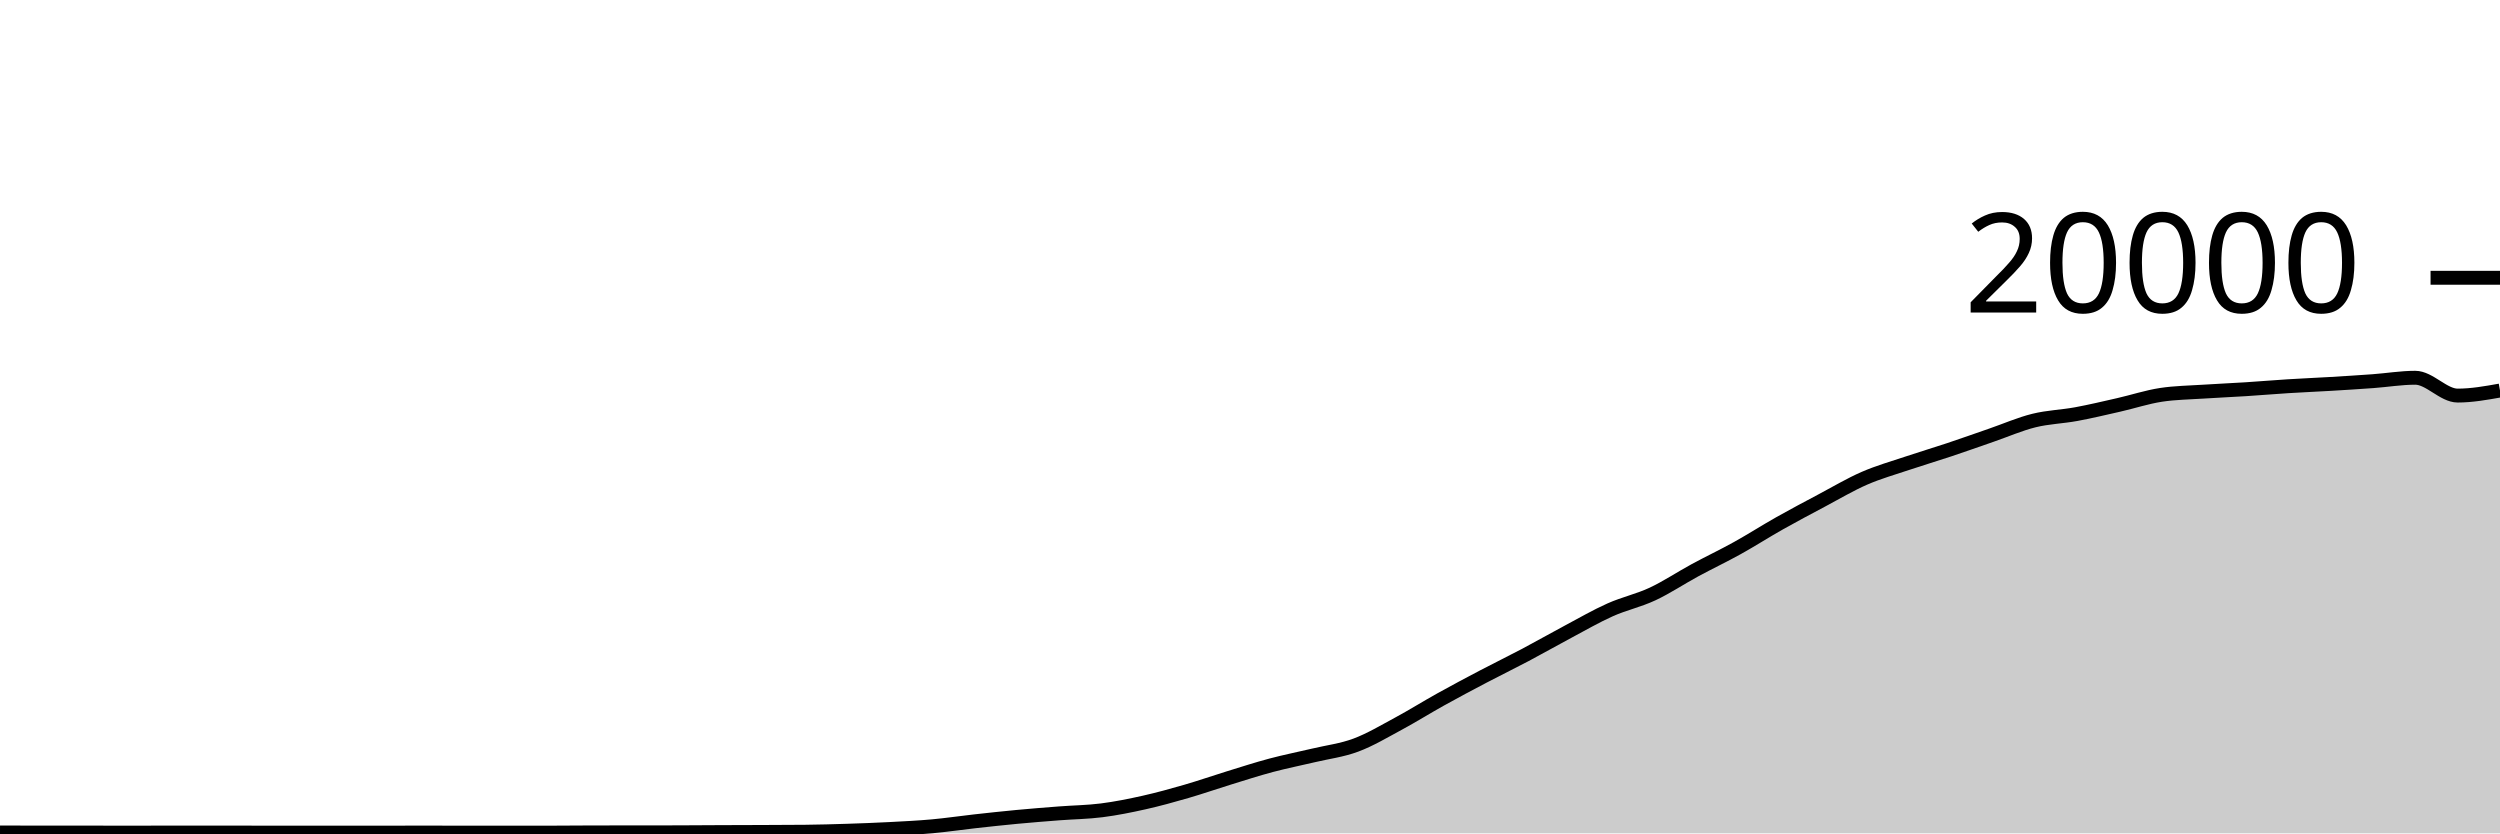
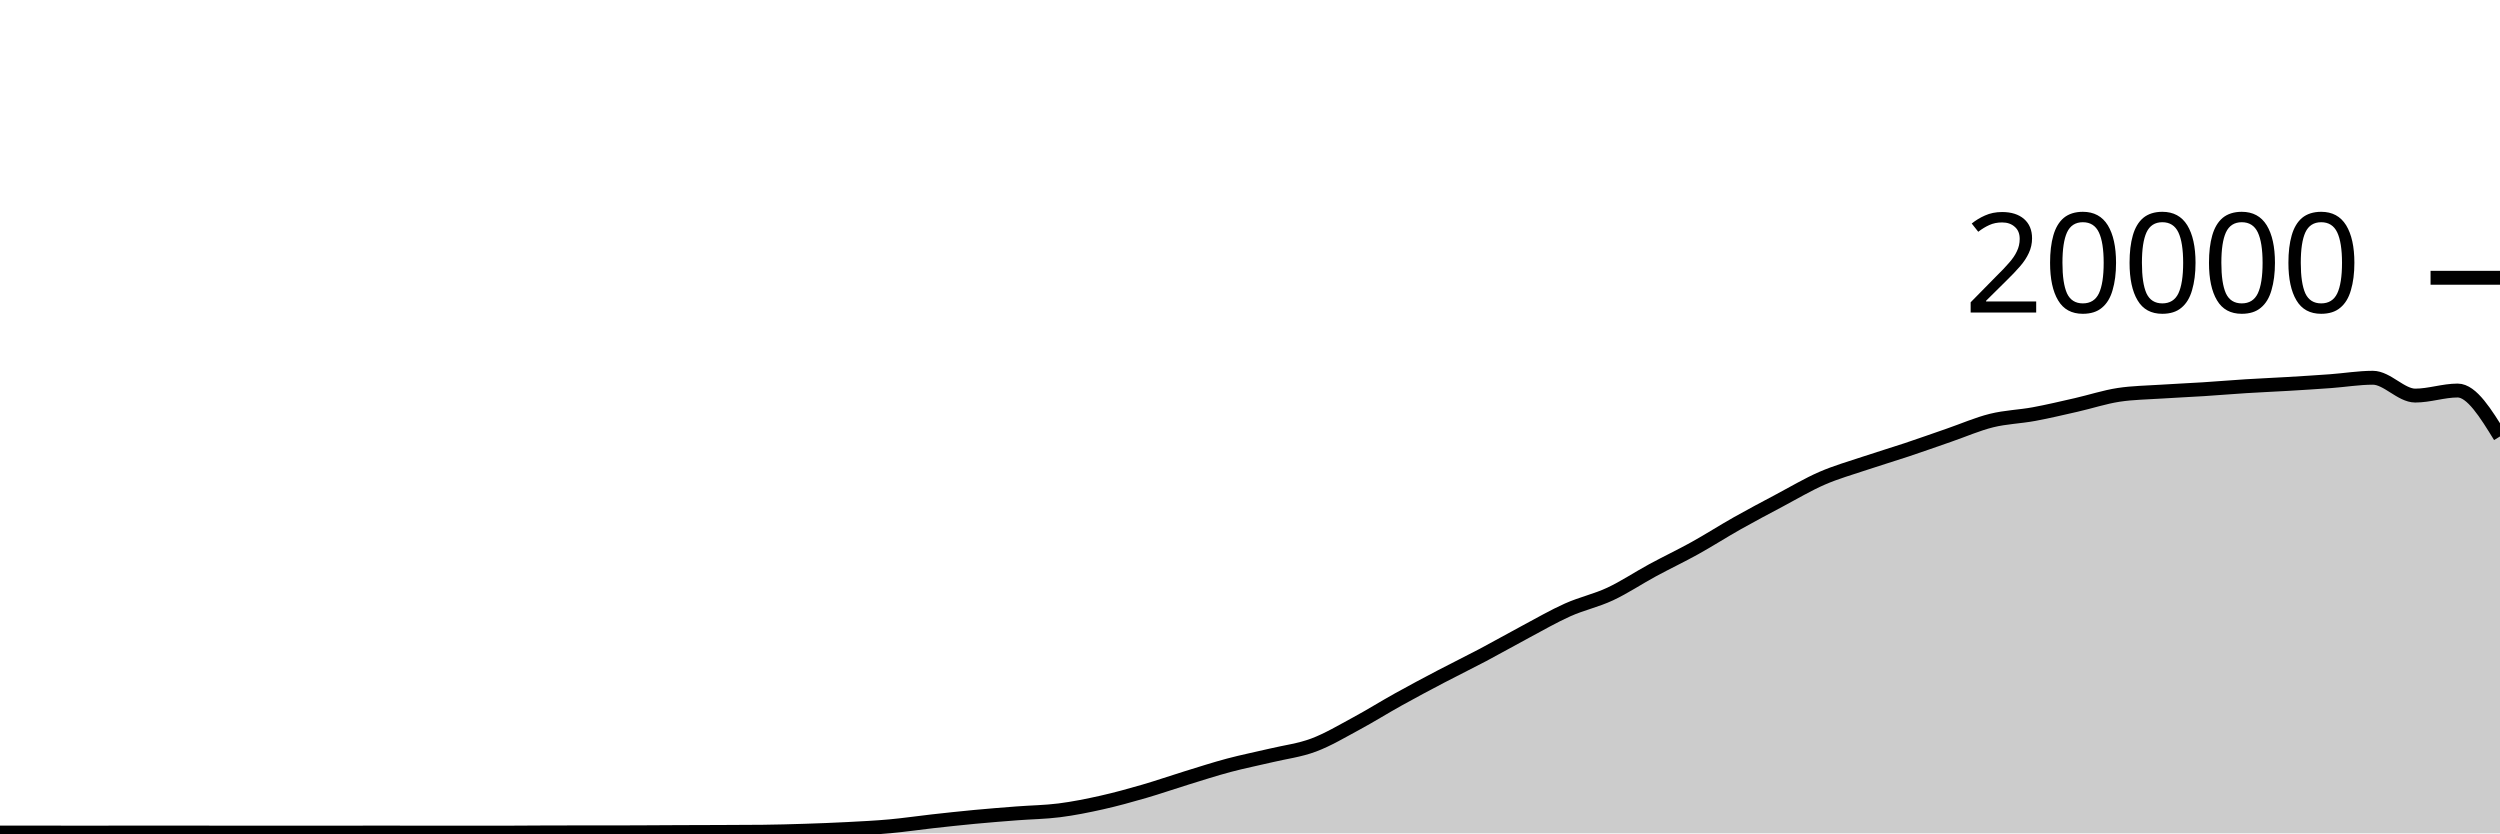
<svg xmlns="http://www.w3.org/2000/svg" viewBox="0 0 180 60">
  <g transform="translate(0,20)">
-     <path class="area" fill="rgba(0, 0, 0, 0.2)" d="M0,39.938C1.017,39.941,2.034,39.944,3.051,39.944C4.068,39.944,5.085,39.944,6.102,39.944C7.119,39.944,8.136,39.948,9.153,39.948C10.169,39.948,11.186,39.945,12.203,39.944C13.22,39.943,14.237,39.942,15.254,39.942C16.271,39.942,17.288,39.945,18.305,39.946C19.322,39.947,20.339,39.948,21.356,39.948C22.373,39.948,23.39,39.946,24.407,39.946C25.424,39.946,26.441,39.948,27.458,39.948C28.475,39.948,29.492,39.944,30.508,39.944C31.525,39.944,32.542,39.948,33.559,39.948C34.576,39.948,35.593,39.948,36.61,39.948C37.627,39.948,38.644,39.948,39.661,39.948C40.678,39.948,41.695,39.933,42.712,39.932C43.729,39.931,44.746,39.931,45.763,39.93C46.78,39.929,47.797,39.929,48.814,39.926C49.831,39.923,50.847,39.914,51.864,39.91C52.881,39.906,53.898,39.904,54.915,39.9C55.932,39.896,56.949,39.895,57.966,39.884C58.983,39.873,60,39.845,61.017,39.812C62.034,39.779,63.051,39.741,64.068,39.688C65.085,39.635,66.102,39.586,67.119,39.494C68.136,39.402,69.153,39.249,70.169,39.136C71.186,39.023,72.203,38.912,73.22,38.816C74.237,38.72,75.254,38.641,76.271,38.562C77.288,38.483,78.305,38.474,79.322,38.344C80.339,38.214,81.356,38.01,82.373,37.782C83.39,37.554,84.407,37.273,85.424,36.978C86.441,36.683,87.458,36.327,88.475,36.014C89.492,35.701,90.508,35.371,91.525,35.1C92.542,34.829,93.559,34.63,94.576,34.388C95.593,34.146,96.61,34.026,97.627,33.646C98.644,33.266,99.661,32.658,100.678,32.11C101.695,31.562,102.712,30.925,103.729,30.36C104.746,29.795,105.763,29.254,106.78,28.72C107.797,28.186,108.814,27.692,109.831,27.154C110.847,26.616,111.864,26.035,112.881,25.494C113.898,24.953,114.915,24.362,115.932,23.908C116.949,23.454,117.966,23.243,118.983,22.768C120,22.293,121.017,21.611,122.034,21.06C123.051,20.509,124.068,20.028,125.085,19.464C126.102,18.9,127.119,18.247,128.136,17.674C129.153,17.101,130.169,16.564,131.186,16.024C132.203,15.484,133.22,14.879,134.237,14.436C135.254,13.993,136.271,13.708,137.288,13.366C138.305,13.024,139.322,12.723,140.339,12.384C141.356,12.045,142.373,11.681,143.39,11.33C144.407,10.979,145.424,10.532,146.441,10.28C147.458,10.028,148.475,10.004,149.492,9.816C150.508,9.628,151.525,9.385,152.542,9.154C153.559,8.923,154.576,8.585,155.593,8.43C156.61,8.275,157.627,8.266,158.644,8.198C159.661,8.13,160.678,8.089,161.695,8.024C162.712,7.959,163.729,7.872,164.746,7.808C165.763,7.744,166.78,7.703,167.797,7.642C168.814,7.581,169.831,7.518,170.847,7.444C171.864,7.37,172.881,7.198,173.898,7.198C174.915,7.198,175.932,8.482,176.949,8.482C177.966,8.482,178.983,8.3,180,8.118L180,40C178.983,40,177.966,40,176.949,40C175.932,40,174.915,40,173.898,40C172.881,40,171.864,40,170.847,40C169.831,40,168.814,40,167.797,40C166.78,40,165.763,40,164.746,40C163.729,40,162.712,40,161.695,40C160.678,40,159.661,40,158.644,40C157.627,40,156.61,40,155.593,40C154.576,40,153.559,40,152.542,40C151.525,40,150.508,40,149.492,40C148.475,40,147.458,40,146.441,40C145.424,40,144.407,40,143.39,40C142.373,40,141.356,40,140.339,40C139.322,40,138.305,40,137.288,40C136.271,40,135.254,40,134.237,40C133.22,40,132.203,40,131.186,40C130.169,40,129.153,40,128.136,40C127.119,40,126.102,40,125.085,40C124.068,40,123.051,40,122.034,40C121.017,40,120,40,118.983,40C117.966,40,116.949,40,115.932,40C114.915,40,113.898,40,112.881,40C111.864,40,110.847,40,109.831,40C108.814,40,107.797,40,106.78,40C105.763,40,104.746,40,103.729,40C102.712,40,101.695,40,100.678,40C99.661,40,98.644,40,97.627,40C96.61,40,95.593,40,94.576,40C93.559,40,92.542,40,91.525,40C90.508,40,89.492,40,88.475,40C87.458,40,86.441,40,85.424,40C84.407,40,83.39,40,82.373,40C81.356,40,80.339,40,79.322,40C78.305,40,77.288,40,76.271,40C75.254,40,74.237,40,73.22,40C72.203,40,71.186,40,70.169,40C69.153,40,68.136,40,67.119,40C66.102,40,65.085,40,64.068,40C63.051,40,62.034,40,61.017,40C60,40,58.983,40,57.966,40C56.949,40,55.932,40,54.915,40C53.898,40,52.881,40,51.864,40C50.847,40,49.831,40,48.814,40C47.797,40,46.78,40,45.763,40C44.746,40,43.729,40,42.712,40C41.695,40,40.678,40,39.661,40C38.644,40,37.627,40,36.61,40C35.593,40,34.576,40,33.559,40C32.542,40,31.525,40,30.508,40C29.492,40,28.475,40,27.458,40C26.441,40,25.424,40,24.407,40C23.39,40,22.373,40,21.356,40C20.339,40,19.322,40,18.305,40C17.288,40,16.271,40,15.254,40C14.237,40,13.22,40,12.203,40C11.186,40,10.169,40,9.153,40C8.136,40,7.119,40,6.102,40C5.085,40,4.068,40,3.051,40C2.034,40,1.017,40,0,40Z" />
-     <path class="line" stroke="black" fill="none" d="M0,39.938C1.017,39.941,2.034,39.944,3.051,39.944C4.068,39.944,5.085,39.944,6.102,39.944C7.119,39.944,8.136,39.948,9.153,39.948C10.169,39.948,11.186,39.945,12.203,39.944C13.22,39.943,14.237,39.942,15.254,39.942C16.271,39.942,17.288,39.945,18.305,39.946C19.322,39.947,20.339,39.948,21.356,39.948C22.373,39.948,23.39,39.946,24.407,39.946C25.424,39.946,26.441,39.948,27.458,39.948C28.475,39.948,29.492,39.944,30.508,39.944C31.525,39.944,32.542,39.948,33.559,39.948C34.576,39.948,35.593,39.948,36.61,39.948C37.627,39.948,38.644,39.948,39.661,39.948C40.678,39.948,41.695,39.933,42.712,39.932C43.729,39.931,44.746,39.931,45.763,39.93C46.78,39.929,47.797,39.929,48.814,39.926C49.831,39.923,50.847,39.914,51.864,39.91C52.881,39.906,53.898,39.904,54.915,39.9C55.932,39.896,56.949,39.895,57.966,39.884C58.983,39.873,60,39.845,61.017,39.812C62.034,39.779,63.051,39.741,64.068,39.688C65.085,39.635,66.102,39.586,67.119,39.494C68.136,39.402,69.153,39.249,70.169,39.136C71.186,39.023,72.203,38.912,73.22,38.816C74.237,38.72,75.254,38.641,76.271,38.562C77.288,38.483,78.305,38.474,79.322,38.344C80.339,38.214,81.356,38.01,82.373,37.782C83.39,37.554,84.407,37.273,85.424,36.978C86.441,36.683,87.458,36.327,88.475,36.014C89.492,35.701,90.508,35.371,91.525,35.1C92.542,34.829,93.559,34.63,94.576,34.388C95.593,34.146,96.61,34.026,97.627,33.646C98.644,33.266,99.661,32.658,100.678,32.11C101.695,31.562,102.712,30.925,103.729,30.36C104.746,29.795,105.763,29.254,106.78,28.72C107.797,28.186,108.814,27.692,109.831,27.154C110.847,26.616,111.864,26.035,112.881,25.494C113.898,24.953,114.915,24.362,115.932,23.908C116.949,23.454,117.966,23.243,118.983,22.768C120,22.293,121.017,21.611,122.034,21.06C123.051,20.509,124.068,20.028,125.085,19.464C126.102,18.9,127.119,18.247,128.136,17.674C129.153,17.101,130.169,16.564,131.186,16.024C132.203,15.484,133.22,14.879,134.237,14.436C135.254,13.993,136.271,13.708,137.288,13.366C138.305,13.024,139.322,12.723,140.339,12.384C141.356,12.045,142.373,11.681,143.39,11.33C144.407,10.979,145.424,10.532,146.441,10.28C147.458,10.028,148.475,10.004,149.492,9.816C150.508,9.628,151.525,9.385,152.542,9.154C153.559,8.923,154.576,8.585,155.593,8.43C156.61,8.275,157.627,8.266,158.644,8.198C159.661,8.13,160.678,8.089,161.695,8.024C162.712,7.959,163.729,7.872,164.746,7.808C165.763,7.744,166.78,7.703,167.797,7.642C168.814,7.581,169.831,7.518,170.847,7.444C171.864,7.37,172.881,7.198,173.898,7.198C174.915,7.198,175.932,8.482,176.949,8.482C177.966,8.482,178.983,8.3,180,8.118" />
+     <path class="area" fill="rgba(0, 0, 0, 0.2)" d="M0,39.944C1.017,39.944,2.034,39.944,3.051,39.944C4.068,39.944,5.085,39.948,6.102,39.948C7.119,39.948,8.136,39.945,9.153,39.944C10.169,39.943,11.186,39.942,12.203,39.942C13.22,39.942,14.237,39.945,15.254,39.946C16.271,39.947,17.288,39.948,18.305,39.948C19.322,39.948,20.339,39.946,21.356,39.946C22.373,39.946,23.39,39.948,24.407,39.948C25.424,39.948,26.441,39.944,27.458,39.944C28.475,39.944,29.492,39.948,30.508,39.948C31.525,39.948,32.542,39.948,33.559,39.948C34.576,39.948,35.593,39.948,36.61,39.948C37.627,39.948,38.644,39.933,39.661,39.932C40.678,39.931,41.695,39.931,42.712,39.93C43.729,39.929,44.746,39.929,45.763,39.926C46.78,39.923,47.797,39.914,48.814,39.91C49.831,39.906,50.847,39.904,51.864,39.9C52.881,39.896,53.898,39.895,54.915,39.884C55.932,39.873,56.949,39.845,57.966,39.812C58.983,39.779,60,39.741,61.017,39.688C62.034,39.635,63.051,39.586,64.068,39.494C65.085,39.402,66.102,39.249,67.119,39.136C68.136,39.023,69.153,38.912,70.169,38.816C71.186,38.72,72.203,38.641,73.22,38.562C74.237,38.483,75.254,38.474,76.271,38.344C77.288,38.214,78.305,38.01,79.322,37.782C80.339,37.554,81.356,37.273,82.373,36.978C83.39,36.683,84.407,36.327,85.424,36.014C86.441,35.701,87.458,35.371,88.475,35.1C89.492,34.829,90.508,34.63,91.525,34.388C92.542,34.146,93.559,34.026,94.576,33.646C95.593,33.266,96.61,32.658,97.627,32.11C98.644,31.562,99.661,30.925,100.678,30.36C101.695,29.795,102.712,29.254,103.729,28.72C104.746,28.186,105.763,27.692,106.78,27.154C107.797,26.616,108.814,26.035,109.831,25.494C110.847,24.953,111.864,24.362,112.881,23.908C113.898,23.454,114.915,23.243,115.932,22.768C116.949,22.293,117.966,21.611,118.983,21.06C120,20.509,121.017,20.028,122.034,19.464C123.051,18.9,124.068,18.247,125.085,17.674C126.102,17.101,127.119,16.564,128.136,16.024C129.153,15.484,130.169,14.879,131.186,14.436C132.203,13.993,133.22,13.708,134.237,13.366C135.254,13.024,136.271,12.723,137.288,12.384C138.305,12.045,139.322,11.681,140.339,11.33C141.356,10.979,142.373,10.532,143.39,10.28C144.407,10.028,145.424,10.004,146.441,9.816C147.458,9.628,148.475,9.385,149.492,9.154C150.508,8.923,151.525,8.585,152.542,8.43C153.559,8.275,154.576,8.266,155.593,8.198C156.61,8.13,157.627,8.089,158.644,8.024C159.661,7.959,160.678,7.872,161.695,7.808C162.712,7.744,163.729,7.703,164.746,7.642C165.763,7.581,166.78,7.518,167.797,7.444C168.814,7.37,169.831,7.198,170.847,7.198C171.864,7.198,172.881,8.482,173.898,8.482C174.915,8.482,175.932,8.118,176.949,8.118C177.966,8.118,178.983,9.771,180,11.424L180,40C178.983,40,177.966,40,176.949,40C175.932,40,174.915,40,173.898,40C172.881,40,171.864,40,170.847,40C169.831,40,168.814,40,167.797,40C166.78,40,165.763,40,164.746,40C163.729,40,162.712,40,161.695,40C160.678,40,159.661,40,158.644,40C157.627,40,156.61,40,155.593,40C154.576,40,153.559,40,152.542,40C151.525,40,150.508,40,149.492,40C148.475,40,147.458,40,146.441,40C145.424,40,144.407,40,143.39,40C142.373,40,141.356,40,140.339,40C139.322,40,138.305,40,137.288,40C136.271,40,135.254,40,134.237,40C133.22,40,132.203,40,131.186,40C130.169,40,129.153,40,128.136,40C127.119,40,126.102,40,125.085,40C124.068,40,123.051,40,122.034,40C121.017,40,120,40,118.983,40C117.966,40,116.949,40,115.932,40C114.915,40,113.898,40,112.881,40C111.864,40,110.847,40,109.831,40C108.814,40,107.797,40,106.78,40C105.763,40,104.746,40,103.729,40C102.712,40,101.695,40,100.678,40C99.661,40,98.644,40,97.627,40C96.61,40,95.593,40,94.576,40C93.559,40,92.542,40,91.525,40C90.508,40,89.492,40,88.475,40C87.458,40,86.441,40,85.424,40C84.407,40,83.39,40,82.373,40C81.356,40,80.339,40,79.322,40C78.305,40,77.288,40,76.271,40C75.254,40,74.237,40,73.22,40C72.203,40,71.186,40,70.169,40C69.153,40,68.136,40,67.119,40C66.102,40,65.085,40,64.068,40C63.051,40,62.034,40,61.017,40C60,40,58.983,40,57.966,40C56.949,40,55.932,40,54.915,40C53.898,40,52.881,40,51.864,40C50.847,40,49.831,40,48.814,40C47.797,40,46.78,40,45.763,40C44.746,40,43.729,40,42.712,40C41.695,40,40.678,40,39.661,40C38.644,40,37.627,40,36.61,40C35.593,40,34.576,40,33.559,40C32.542,40,31.525,40,30.508,40C29.492,40,28.475,40,27.458,40C26.441,40,25.424,40,24.407,40C23.39,40,22.373,40,21.356,40C20.339,40,19.322,40,18.305,40C17.288,40,16.271,40,15.254,40C14.237,40,13.22,40,12.203,40C11.186,40,10.169,40,9.153,40C8.136,40,7.119,40,6.102,40C5.085,40,4.068,40,3.051,40C2.034,40,1.017,40,0,40Z" />
+     <path class="line" stroke="black" fill="none" d="M0,39.944C1.017,39.944,2.034,39.944,3.051,39.944C4.068,39.944,5.085,39.948,6.102,39.948C7.119,39.948,8.136,39.945,9.153,39.944C10.169,39.943,11.186,39.942,12.203,39.942C13.22,39.942,14.237,39.945,15.254,39.946C16.271,39.947,17.288,39.948,18.305,39.948C19.322,39.948,20.339,39.946,21.356,39.946C22.373,39.946,23.39,39.948,24.407,39.948C25.424,39.948,26.441,39.944,27.458,39.944C28.475,39.944,29.492,39.948,30.508,39.948C31.525,39.948,32.542,39.948,33.559,39.948C34.576,39.948,35.593,39.948,36.61,39.948C37.627,39.948,38.644,39.933,39.661,39.932C40.678,39.931,41.695,39.931,42.712,39.93C43.729,39.929,44.746,39.929,45.763,39.926C46.78,39.923,47.797,39.914,48.814,39.91C49.831,39.906,50.847,39.904,51.864,39.9C52.881,39.896,53.898,39.895,54.915,39.884C55.932,39.873,56.949,39.845,57.966,39.812C58.983,39.779,60,39.741,61.017,39.688C62.034,39.635,63.051,39.586,64.068,39.494C65.085,39.402,66.102,39.249,67.119,39.136C68.136,39.023,69.153,38.912,70.169,38.816C71.186,38.72,72.203,38.641,73.22,38.562C74.237,38.483,75.254,38.474,76.271,38.344C77.288,38.214,78.305,38.01,79.322,37.782C80.339,37.554,81.356,37.273,82.373,36.978C83.39,36.683,84.407,36.327,85.424,36.014C86.441,35.701,87.458,35.371,88.475,35.1C89.492,34.829,90.508,34.63,91.525,34.388C92.542,34.146,93.559,34.026,94.576,33.646C95.593,33.266,96.61,32.658,97.627,32.11C98.644,31.562,99.661,30.925,100.678,30.36C101.695,29.795,102.712,29.254,103.729,28.72C104.746,28.186,105.763,27.692,106.78,27.154C107.797,26.616,108.814,26.035,109.831,25.494C110.847,24.953,111.864,24.362,112.881,23.908C113.898,23.454,114.915,23.243,115.932,22.768C116.949,22.293,117.966,21.611,118.983,21.06C120,20.509,121.017,20.028,122.034,19.464C123.051,18.9,124.068,18.247,125.085,17.674C126.102,17.101,127.119,16.564,128.136,16.024C129.153,15.484,130.169,14.879,131.186,14.436C132.203,13.993,133.22,13.708,134.237,13.366C135.254,13.024,136.271,12.723,137.288,12.384C138.305,12.045,139.322,11.681,140.339,11.33C141.356,10.979,142.373,10.532,143.39,10.28C144.407,10.028,145.424,10.004,146.441,9.816C147.458,9.628,148.475,9.385,149.492,9.154C150.508,8.923,151.525,8.585,152.542,8.43C153.559,8.275,154.576,8.266,155.593,8.198C156.61,8.13,157.627,8.089,158.644,8.024C159.661,7.959,160.678,7.872,161.695,7.808C162.712,7.744,163.729,7.703,164.746,7.642C165.763,7.581,166.78,7.518,167.797,7.444C168.814,7.37,169.831,7.198,170.847,7.198C171.864,7.198,172.881,8.482,173.898,8.482C174.915,8.482,175.932,8.118,176.949,8.118C177.966,8.118,178.983,9.771,180,11.424" />
    <path class="axis-ceiling" stroke-width="1" stroke="black" fill="none" d="M175,0L180,0" />
    <text class="axis-ceiling-label" font-family="sans-serif" text-anchor="end" font-size="10px" x="170" y="2.5">20000</text>
  </g>
</svg>
